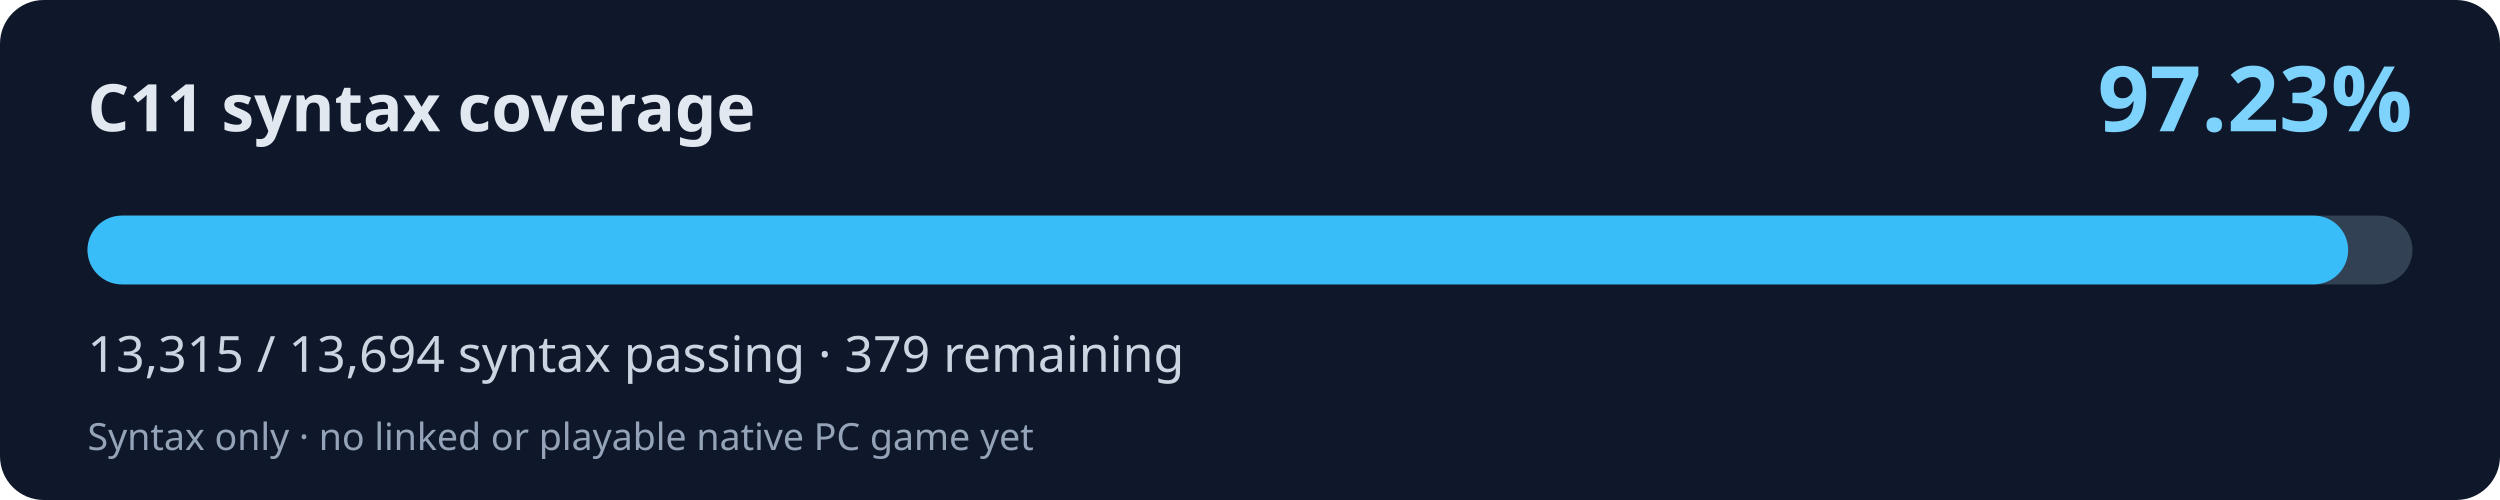
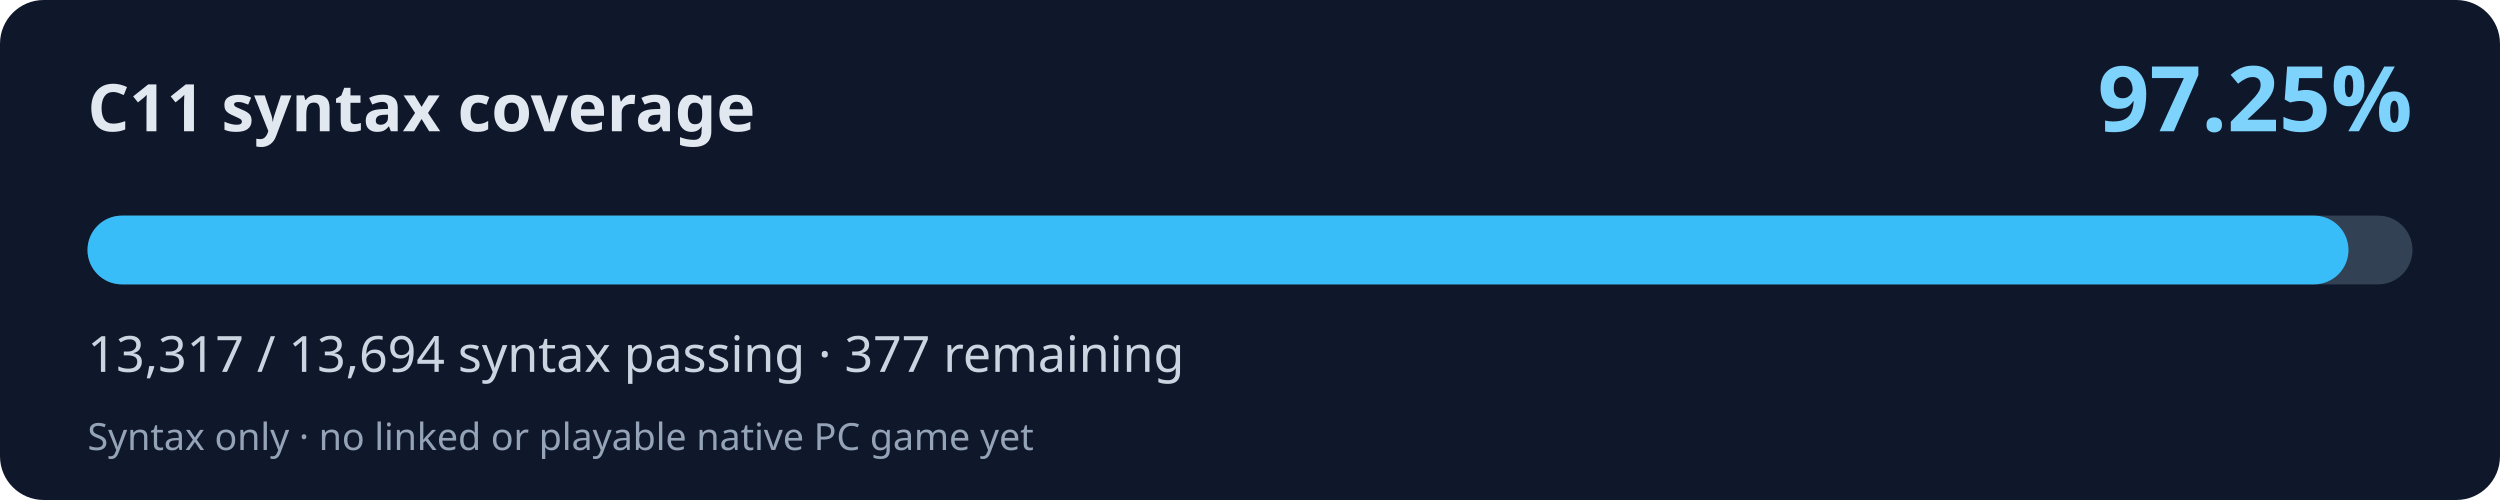
<svg xmlns="http://www.w3.org/2000/svg" width="800" height="160" viewBox="0 0 800 160" role="img" aria-labelledby="title desc">
  <rect width="800" height="160" rx="14" fill="#0f172a" />
  <text x="28" y="42" fill="#e2e8f0" font-family="system-ui,Segoe UI,sans-serif" font-weight="700" font-size="21">C11 syntax coverage</text>
-   <text x="772" y="42" fill="#7dd3fc" font-family="system-ui,Segoe UI,sans-serif" font-weight="700" font-size="29" text-anchor="end">97.23%</text>
+   <text x="772" y="42" fill="#7dd3fc" font-family="system-ui,Segoe UI,sans-serif" font-weight="700" font-size="29" text-anchor="end">97.25%</text>
  <rect x="28" y="69" width="744" height="22" rx="11" fill="#334155" />
-   <rect x="28" y="69" width="723.41" height="22" rx="11" fill="#38bdf8" />
-   <text x="28" y="119" fill="#cbd5e1" font-family="system-ui,Segoe UI,sans-serif" font-size="16">13,315 / 13,694 syntax passing · 379 remaining</text>
+   <rect x="28" y="69" width="723.52" height="22" rx="11" fill="#38bdf8" />
+   <text x="28" y="119" fill="#cbd5e1" font-family="system-ui,Segoe UI,sans-serif" font-size="16">13,317 / 13,694 syntax passing · 377 remaining</text>
  <text x="28" y="144" fill="#94a3b8" font-family="system-ui,Segoe UI,sans-serif" font-size="12">Syntax only · no linked or playable native PC game yet</text>
</svg>
